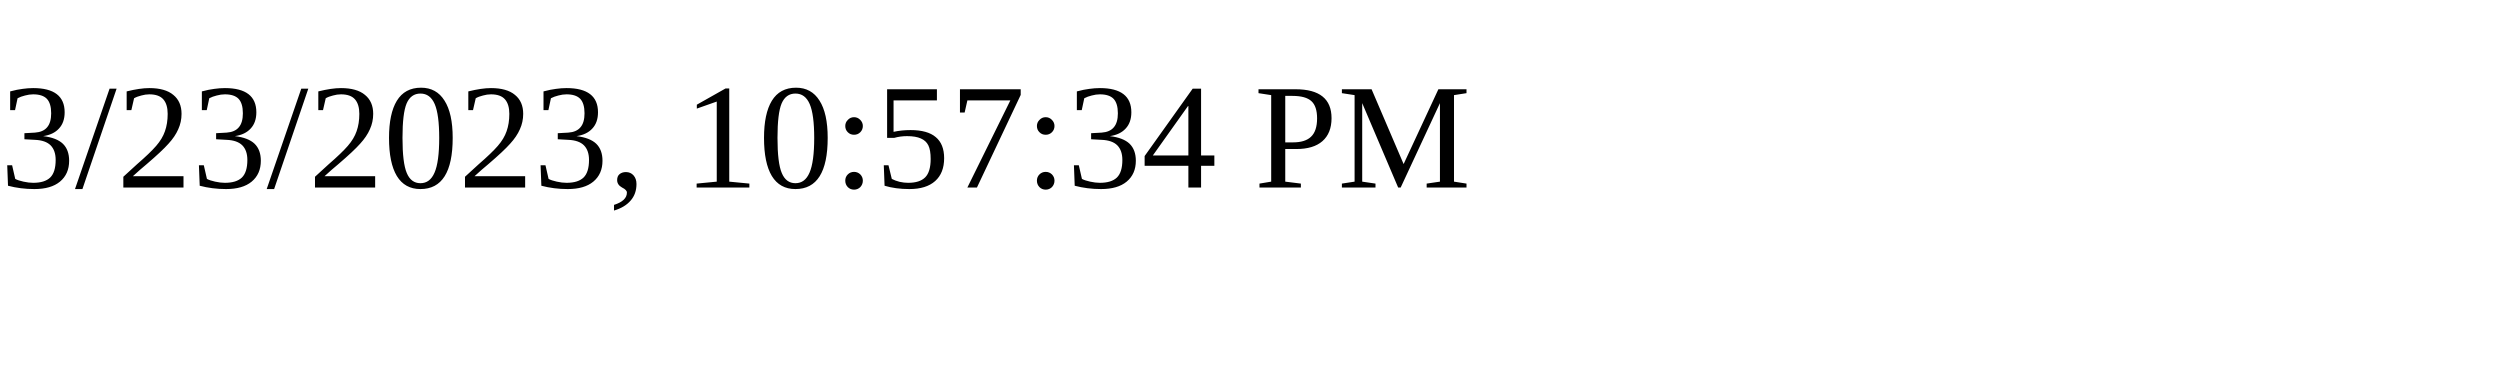
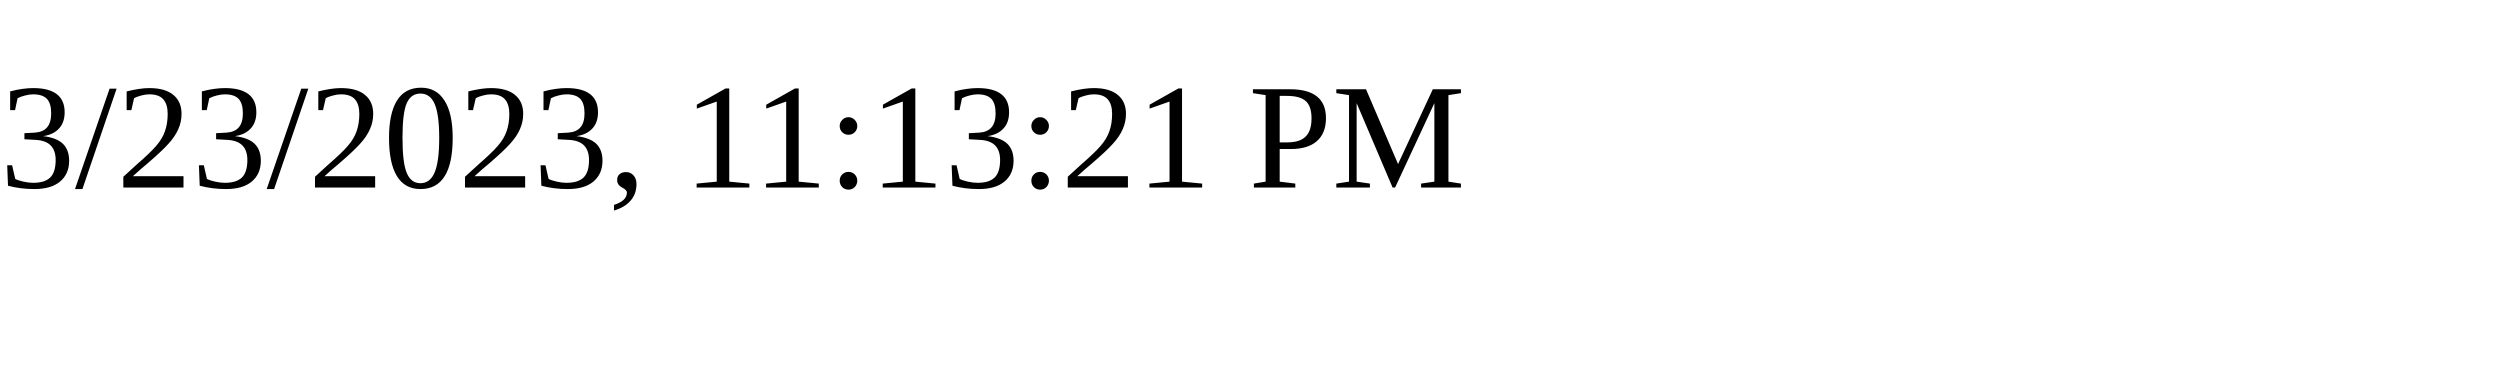
<svg xmlns="http://www.w3.org/2000/svg" height="30" width="200">
-   <text x="0" y="15">3/23/2023, 10:57:34 PM</text>
+   <text x="0" y="15">3/23/2023, 11:13:21 PM</text>
</svg>
